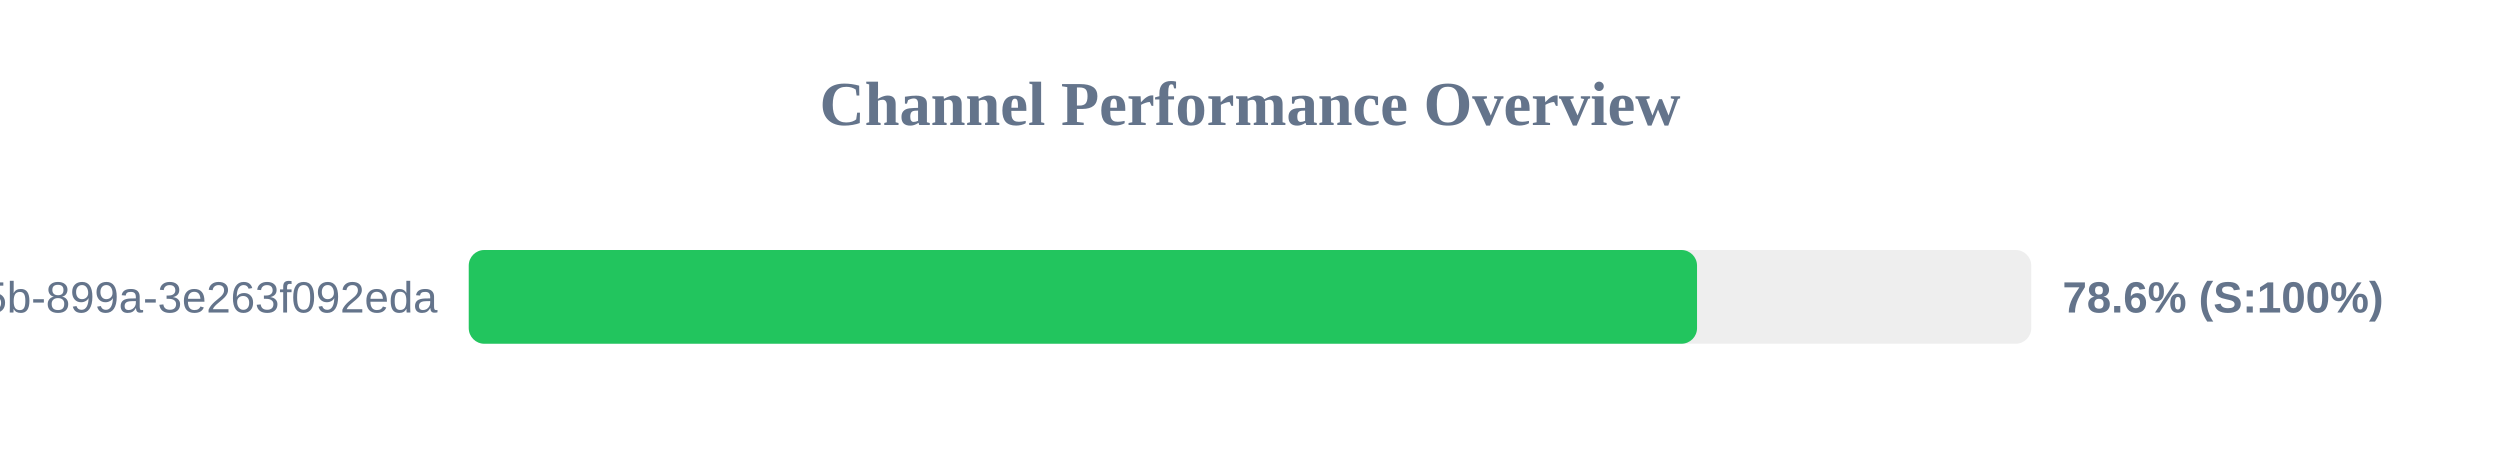
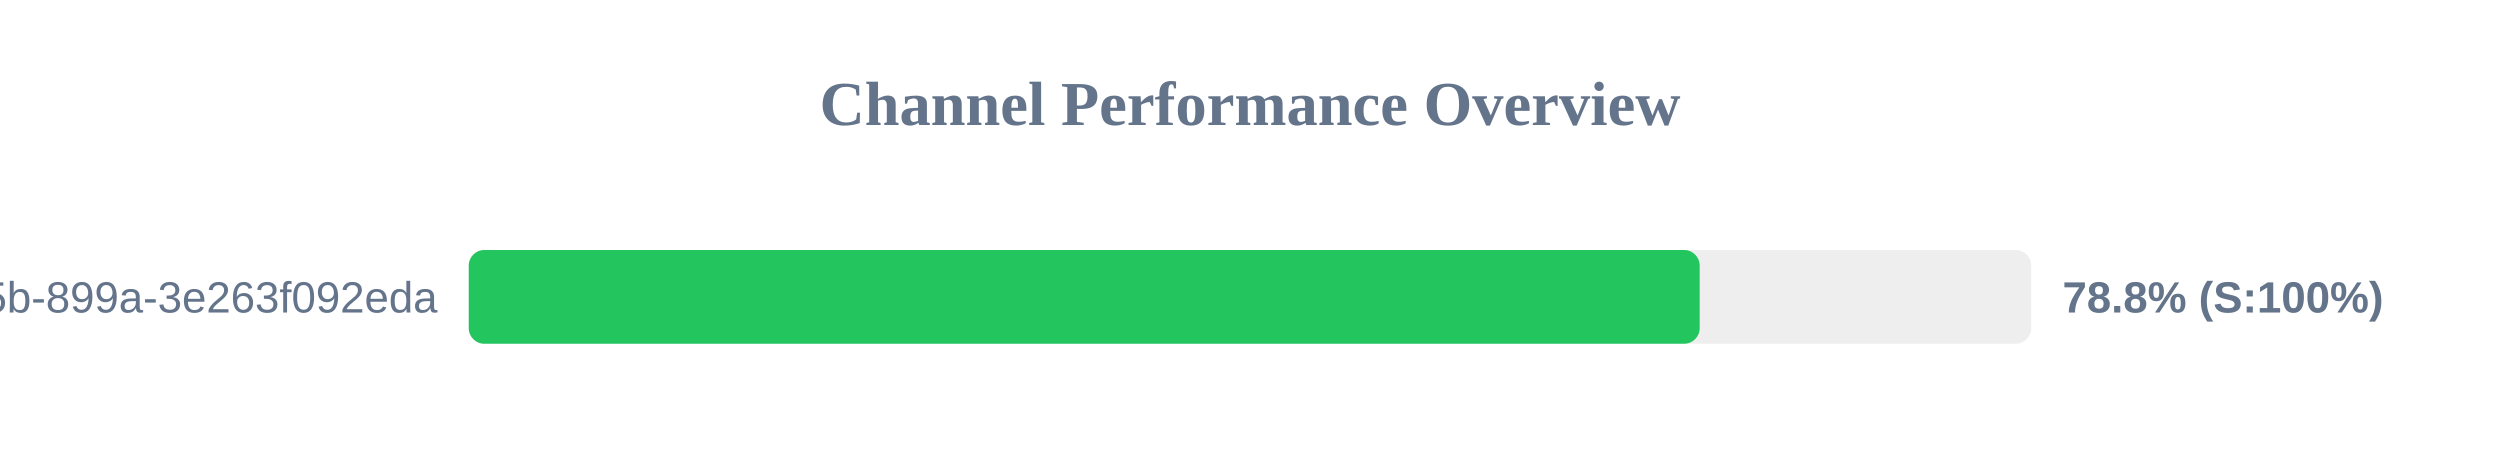
<svg xmlns="http://www.w3.org/2000/svg" width="800" height="150" version="1.1">
  <style>
        .row { font: 14px Arial; fill: #64748b; }
        .score { font: bold 14px Arial; fill: #64748b; }
    </style>
  <text x="400" y="40" text-anchor="middle" font-size="20px" font-weight="bold" fill="#64748b">Channel Performance Overview</text>
  <rect x="150" y="80" width="500" height="30" fill="#eee" rx="5" />
-   <rect x="150" y="80" width="393.05" height="30" fill="#22c55e" rx="5" />
+   <rect x="150" y="80" width="393.9" height="30" fill="#22c55e" rx="5" />
  <text x="140" y="100" text-anchor="end" class="row">?uuid=6bf726db-fb0b-405b-899a-3e263f092eda</text>
-   <text x="660" y="100" text-anchor="start" class="score">78.6% (S:100%)</text>
+   <text x="660" y="100" text-anchor="start" class="score">78.8% (S:100%)</text>
</svg>
